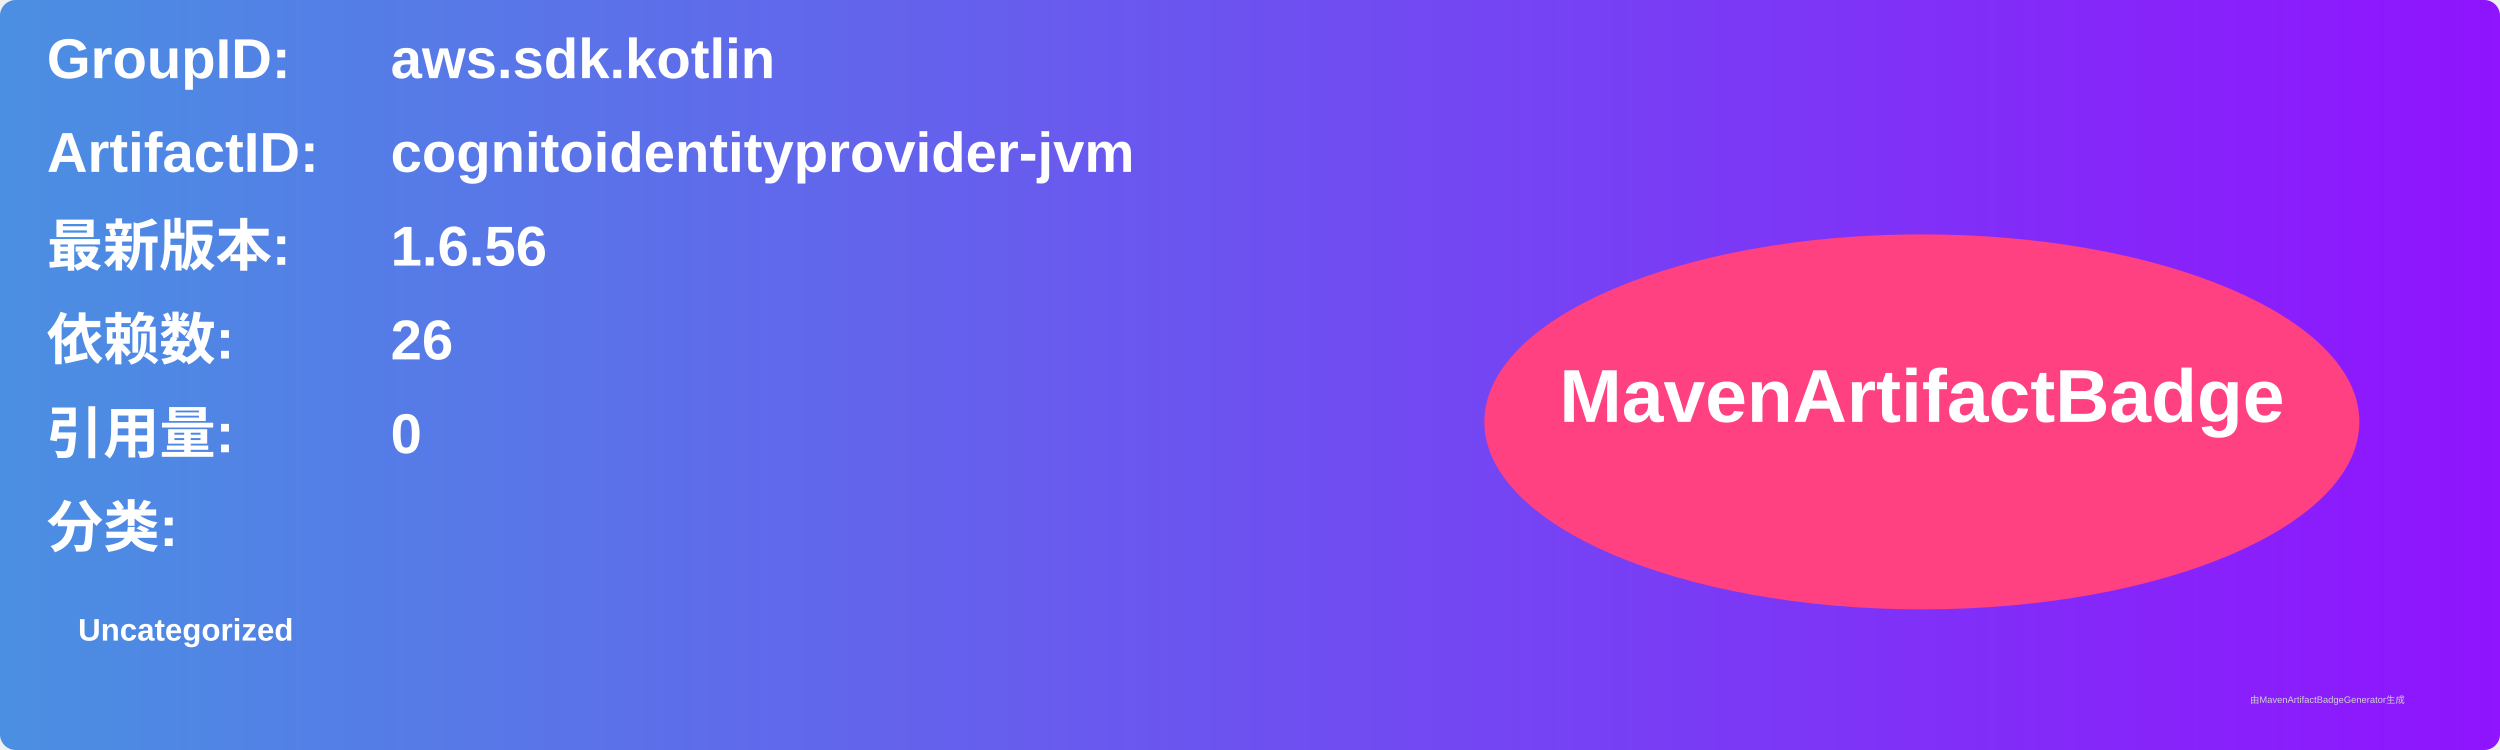
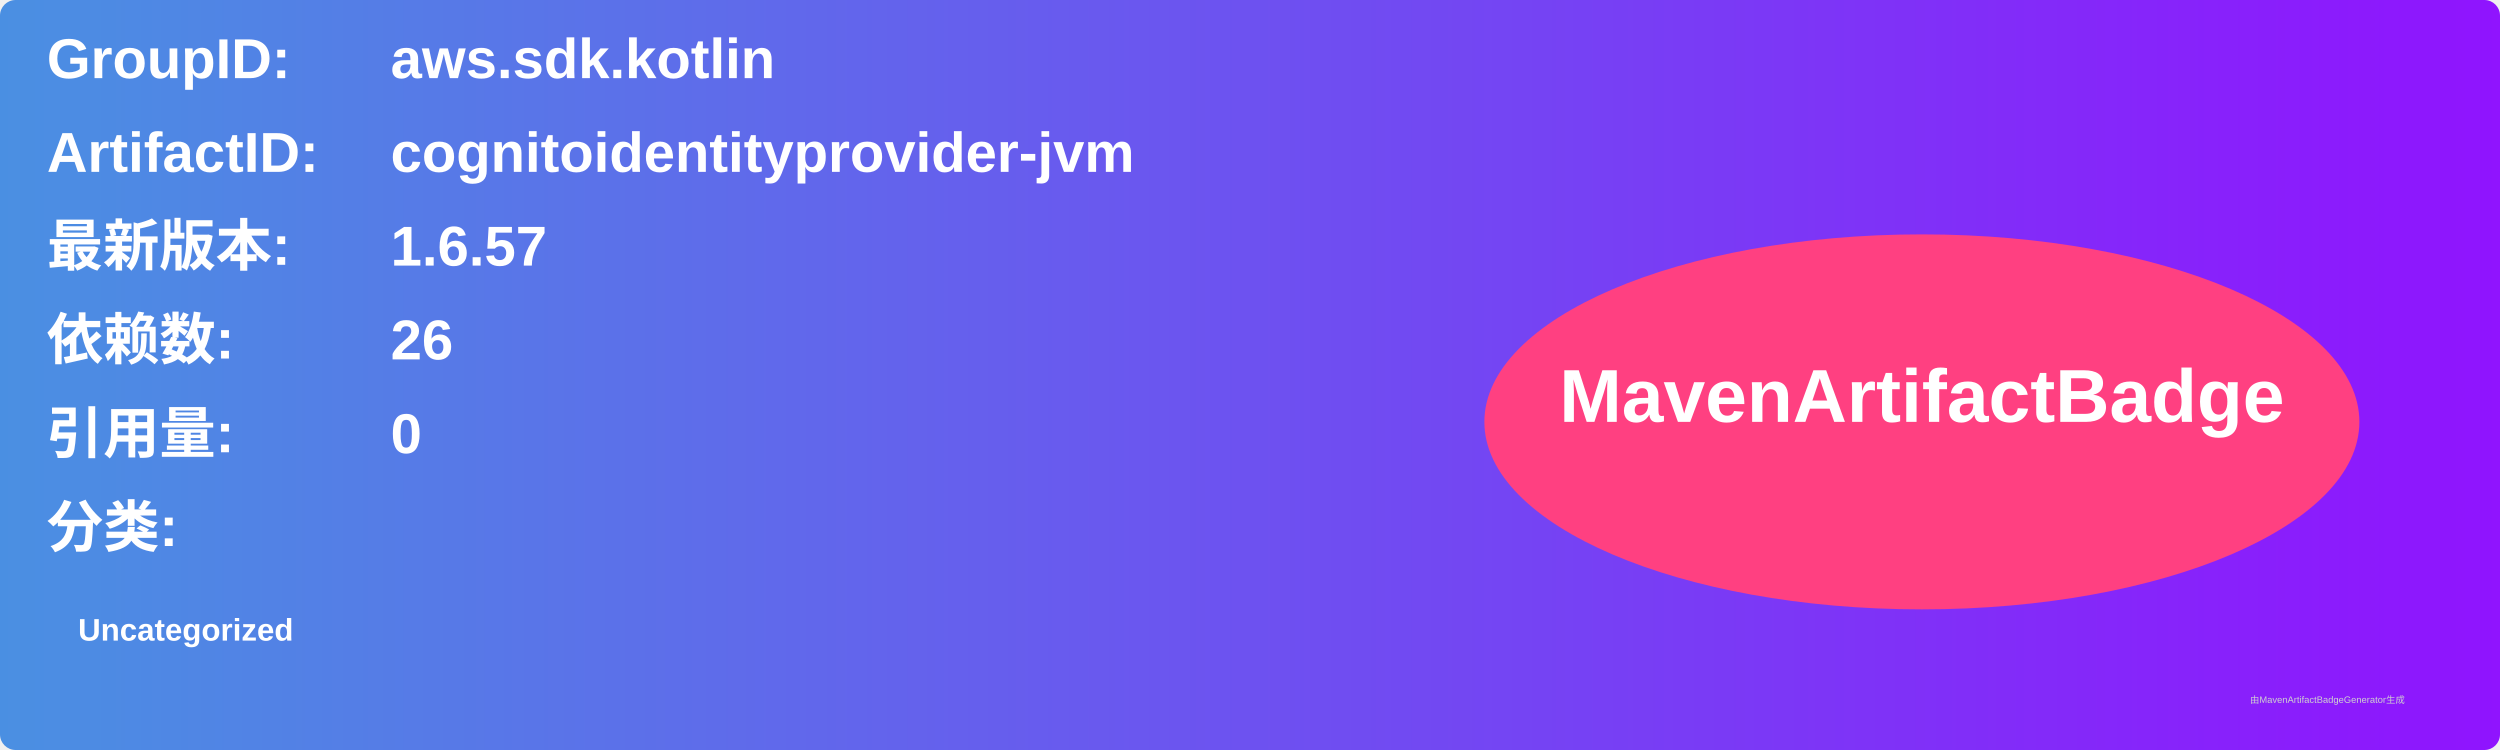
<svg xmlns="http://www.w3.org/2000/svg" width="800" height="240" viewBox="0 0 800 240">
  <linearGradient id="grad" x1="0%" y1="0%" x2="100%" y2="0%">
    <stop offset="0%" stop-color="#4a90e2" />
    <stop offset="100%" stop-color="#9013fe" />
  </linearGradient>
  <rect width="100%" height="100%" rx="5" ry="5" fill="url(#grad)" />
  <g transform="translate(15, 15)">
    <text x="0" y="10" font-family="Arial" font-size="18" fill="white" font-weight="bold" width="260">GroupID:</text>
    <text x="110" y="10" font-family="Arial" font-size="18" fill="white" font-weight="bold" width="460">aws.sdk.kotlin</text>
    <text x="0" y="40" font-family="Arial" font-size="18" fill="white" font-weight="bold" width="260">ArtifactID:</text>
    <text x="110" y="40" font-family="Arial" font-size="18" fill="white" font-weight="bold" width="460">cognitoidentityprovider-jvm</text>
    <text x="0" y="70" font-family="Arial" font-size="18" fill="white" font-weight="bold">最新版本:</text>
    <text x="110" y="70" font-family="Arial" font-size="18" fill="white" font-weight="bold">
-       <tspan font-weight="bold">1.6.56</tspan>
+       <tspan font-weight="bold">1.6.57</tspan>
    </text>
    <text x="0" y="100" font-family="Arial" font-size="18" fill="white" font-weight="bold">依赖数: </text>
    <text x="110" y="100" font-family="Arial" font-size="18" fill="white">
      <tspan font-weight="bold">26</tspan>
    </text>
    <text x="0" y="130" font-family="Arial" font-size="18" fill="white" font-weight="bold">引用量: </text>
    <text x="110" y="130" font-family="Arial" font-size="18" fill="white">
      <tspan font-weight="bold">0</tspan>
    </text>
    <text x="0" y="160" font-family="Arial" font-size="18" fill="white" font-weight="bold">分类:</text>
    <text x="10" y="190" font-family="Arial" font-size="10" fill="white">
      <tspan font-weight="bold">Uncategorized</tspan>
    </text>
    <ellipse cx="600" cy="120" rx="140" ry="60" fill="#ff4081" />
    <text x="600" y="120" text-anchor="middle" font-family="Arial" font-size="24" fill="white" font-weight="bold">MavenArtifactBadge</text>
  </g>
  <text x="720" y="225" font-family="Arial" font-size="3" fill="#d0d0d0">由MavenArtifactBadgeGenerator生成</text>
</svg>
